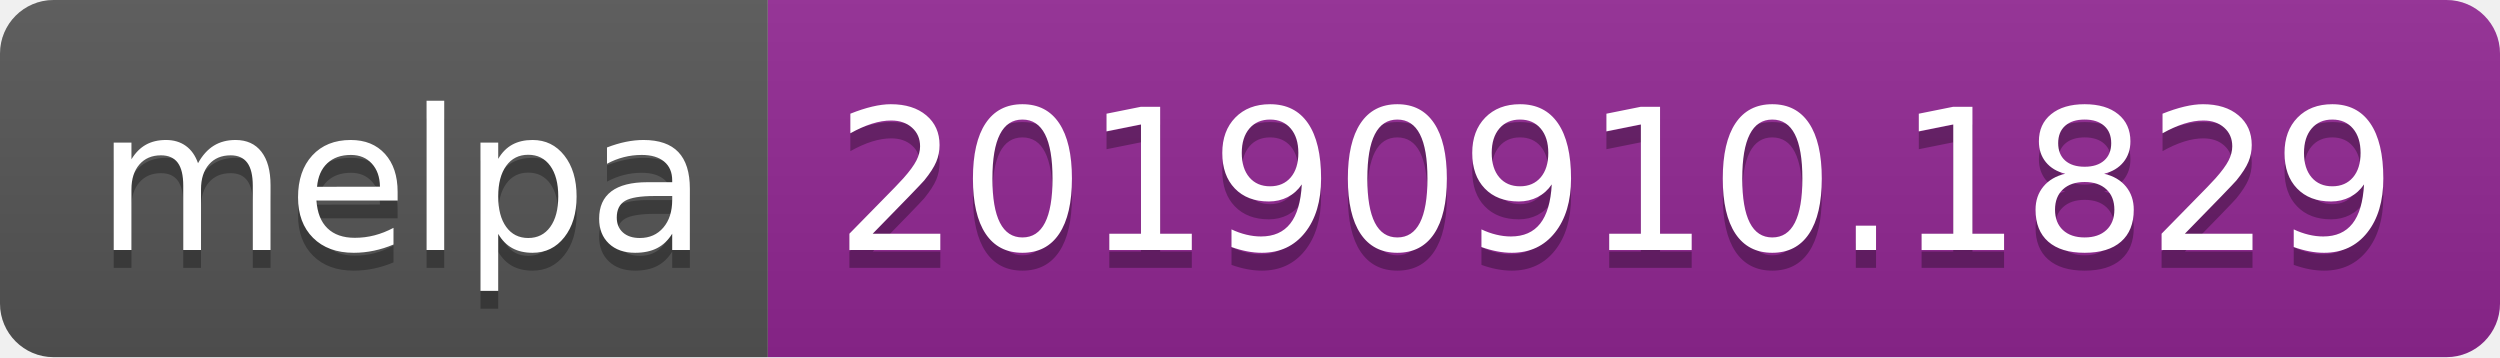
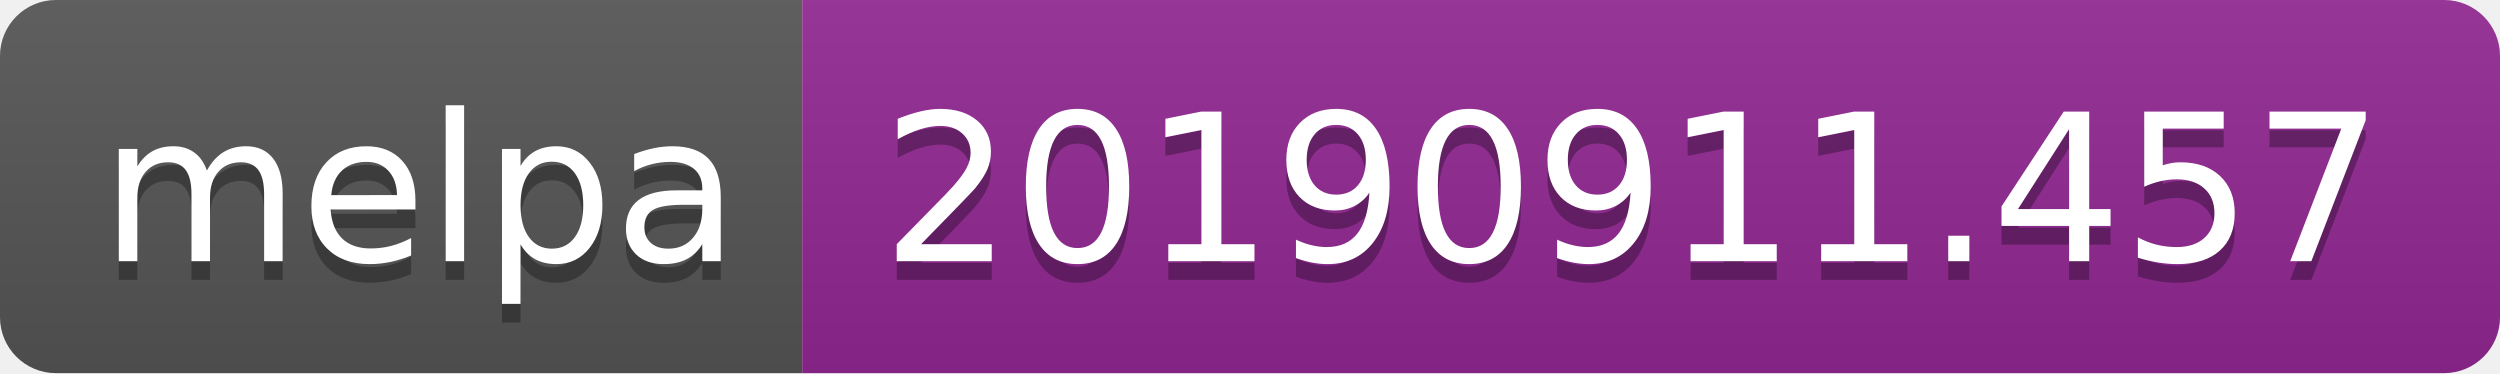
- <svg xmlns="http://www.w3.org/2000/svg" width="140" height="20">
+ <svg xmlns="http://www.w3.org/2000/svg" width="134" height="20">
  <linearGradient id="b" x2="0" y2="100%">
    <stop offset="0" stop-color="#bbb" stop-opacity=".1" />
    <stop offset="1" stop-opacity=".1" />
  </linearGradient>
  <clipPath id="a">
-     <rect width="140" height="20" rx="3" fill="#fff" />
+     <rect width="134" height="20" rx="3" fill="#fff" />
  </clipPath>
  <g clip-path="url(#a)">
    <path fill="#555" d="M0 0h43v20H0z" />
-     <path fill="#922793" d="M43 0h97v20H43z" />
-     <path fill="url(#b)" d="M0 0h140v20H0z" />
+     <path fill="#922793" d="M43 0h91v20H43z" />
+     <path fill="url(#b)" d="M0 0h134v20H0z" />
  </g>
  <g fill="#fff" text-anchor="middle" font-family="DejaVu Sans,Verdana,Geneva,sans-serif" font-size="110">
    <text x="225" y="150" fill="#010101" fill-opacity=".3" transform="scale(.1)" textLength="330">melpa</text>
    <text x="225" y="140" transform="scale(.1)" textLength="330">melpa</text>
-     <text x="905" y="150" fill="#010101" fill-opacity=".3" transform="scale(.1)" textLength="870">20190910.1829</text>
-     <text x="905" y="140" transform="scale(.1)" textLength="870">20190910.1829</text>
+     <text x="875" y="150" fill="#010101" fill-opacity=".3" transform="scale(.1)" textLength="810">20190911.457</text>
+     <text x="875" y="140" transform="scale(.1)" textLength="810">20190911.457</text>
  </g>
</svg>
